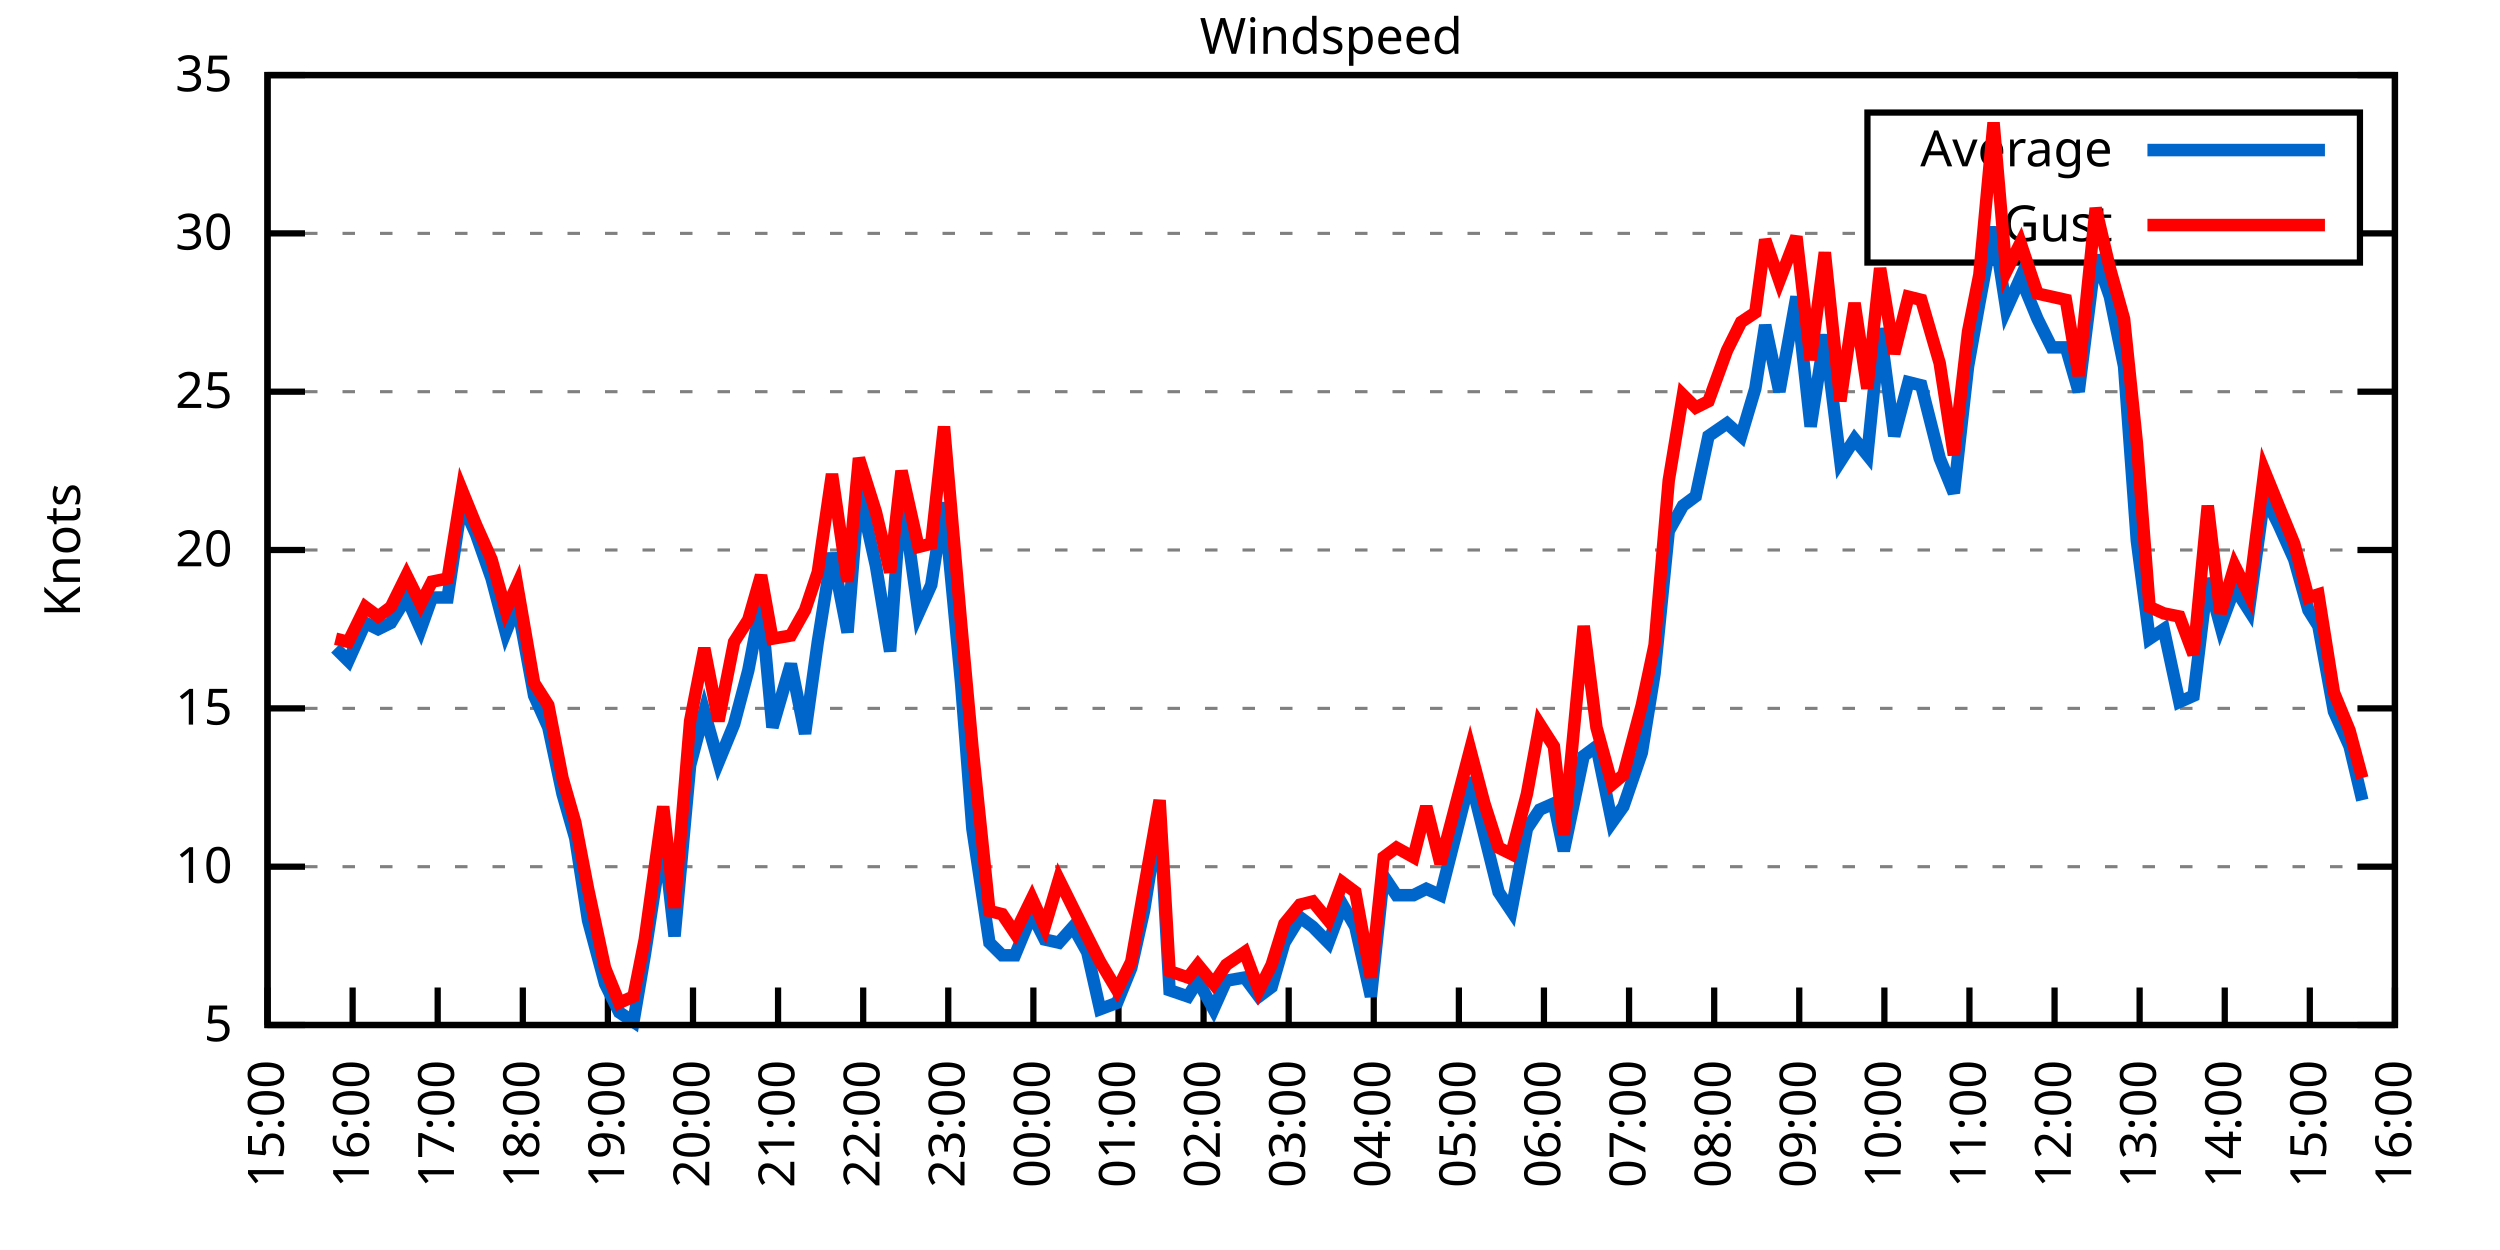
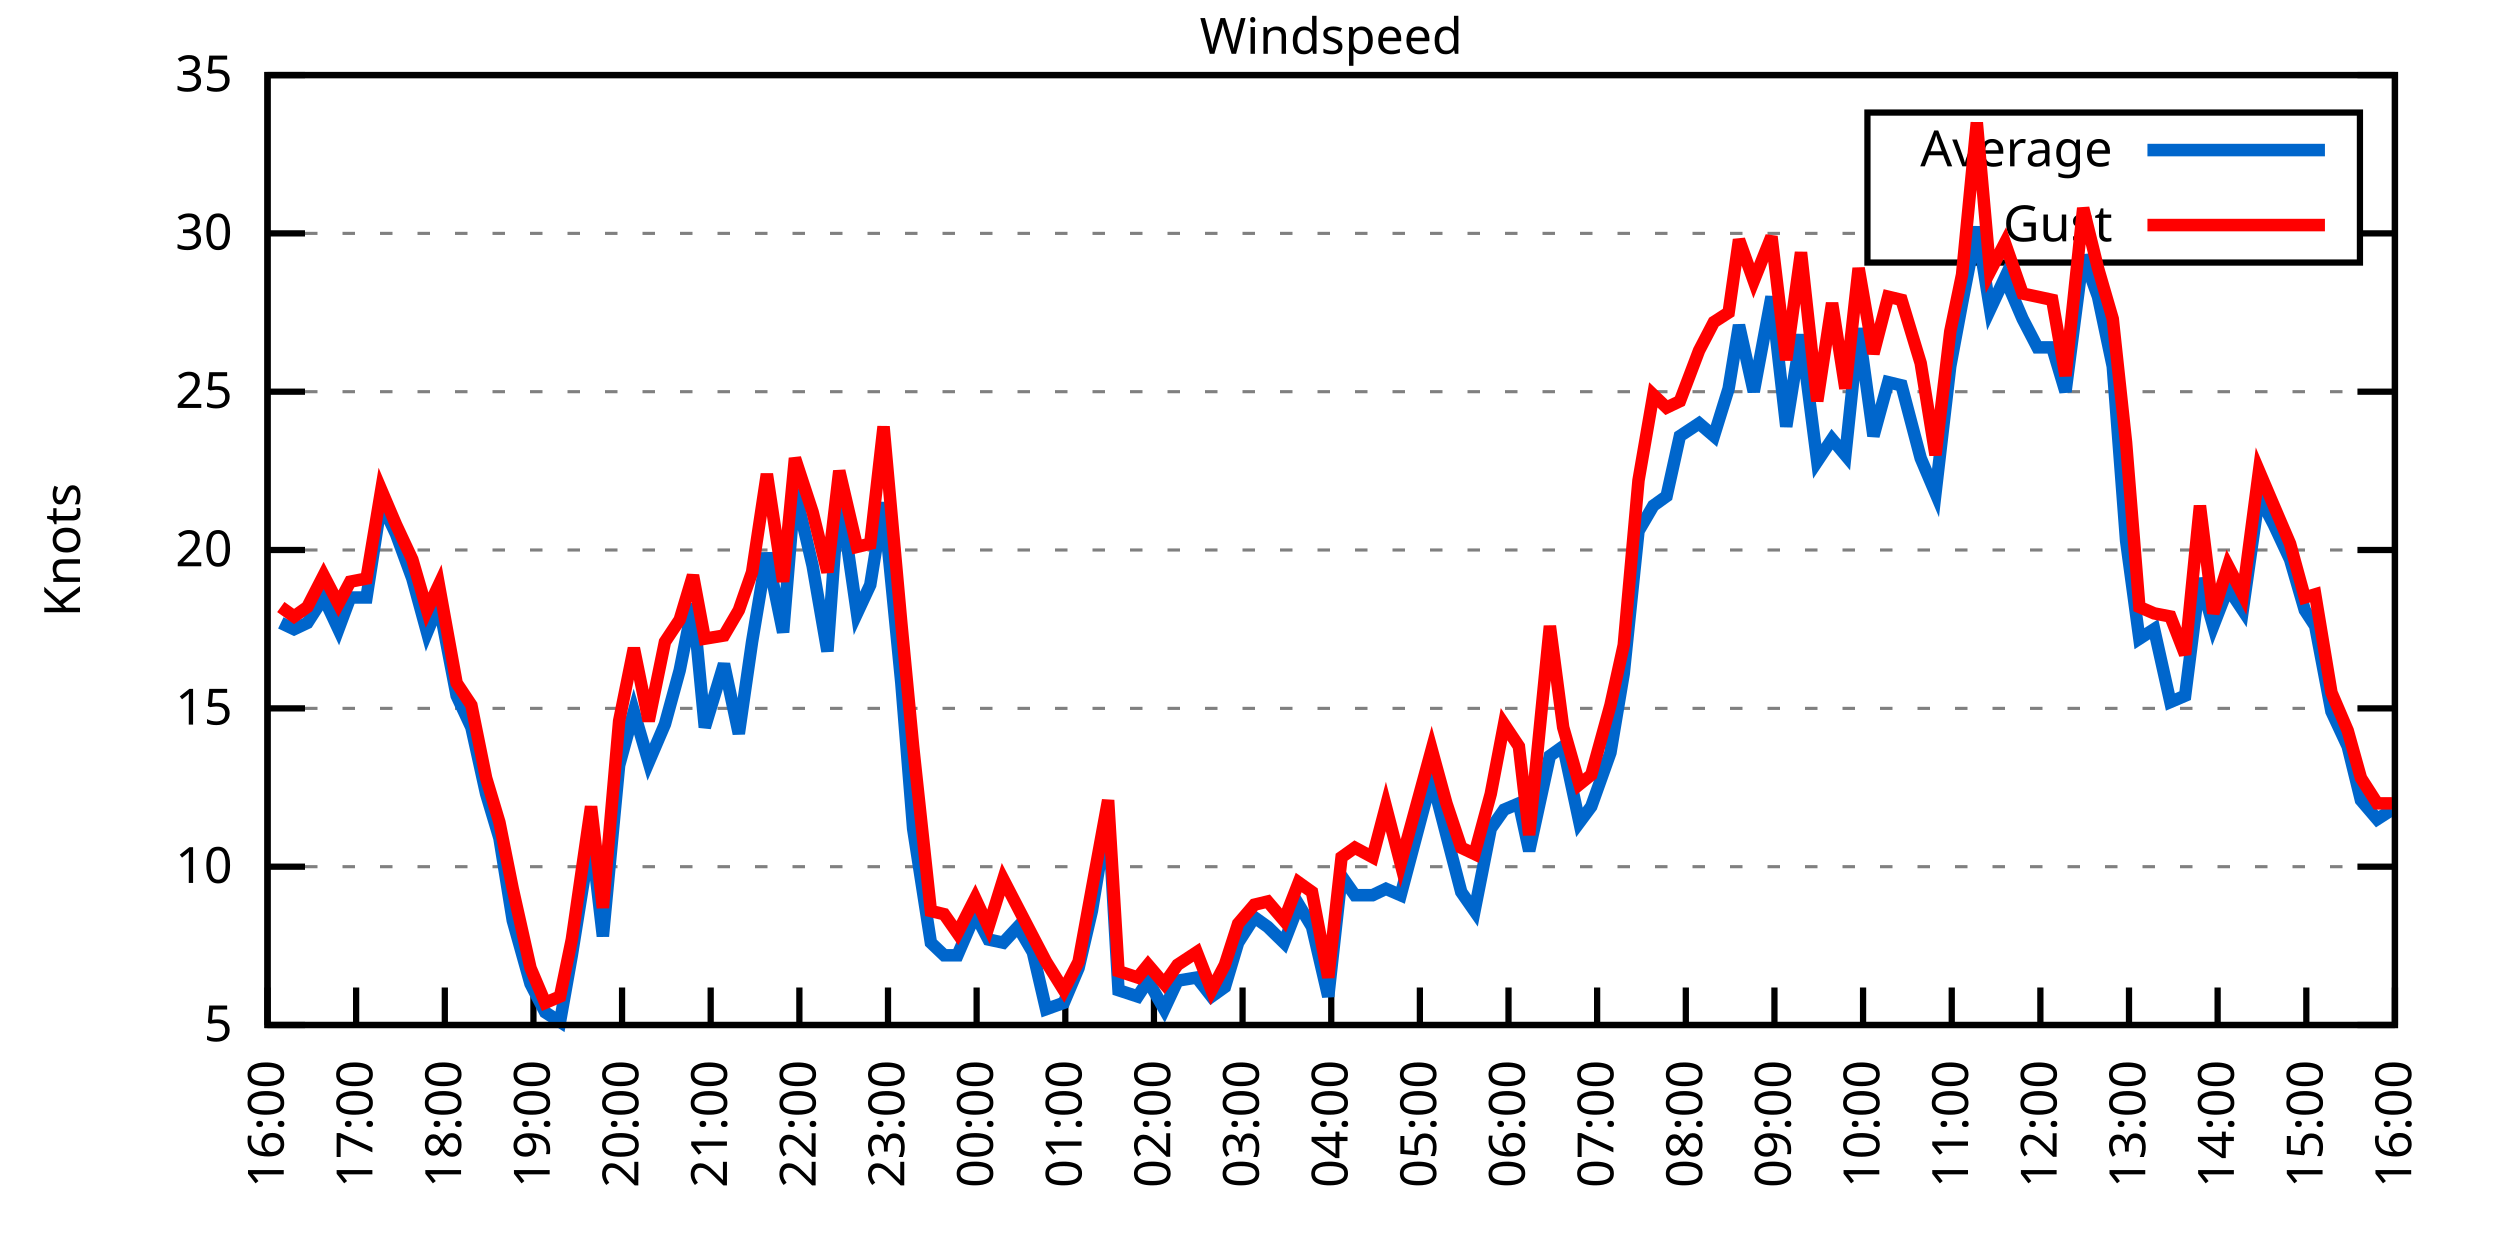
<svg xmlns="http://www.w3.org/2000/svg" xmlns:xlink="http://www.w3.org/1999/xlink" width="400" height="200" viewBox="0 0 400 200">
  <g id="gnuplot_canvas">
    <rect x="0" y="0" width="400" height="200" fill="none" />
    <defs>
      <circle id="gpDot" r="0.5" stroke-width="0.5" stroke="currentColor" />
      <path id="gpPt0" stroke-width="0.333" stroke="currentColor" d="M-1,0 h2 M0,-1 v2" />
      <path id="gpPt1" stroke-width="0.333" stroke="currentColor" d="M-1,-1 L1,1 M1,-1 L-1,1" />
      <path id="gpPt2" stroke-width="0.333" stroke="currentColor" d="M-1,0 L1,0 M0,-1 L0,1 M-1,-1 L1,1 M-1,1 L1,-1" />
      <rect id="gpPt3" stroke-width="0.333" stroke="currentColor" x="-1" y="-1" width="2" height="2" />
      <rect id="gpPt4" stroke-width="0.333" stroke="currentColor" fill="currentColor" x="-1" y="-1" width="2" height="2" />
      <circle id="gpPt5" stroke-width="0.333" stroke="currentColor" cx="0" cy="0" r="1" />
      <use xlink:href="#gpPt5" id="gpPt6" fill="currentColor" stroke="none" />
      <path id="gpPt7" stroke-width="0.333" stroke="currentColor" d="M0,-1.33 L-1.33,0.67 L1.33,0.67 z" />
      <use xlink:href="#gpPt7" id="gpPt8" fill="currentColor" stroke="none" />
      <use xlink:href="#gpPt7" id="gpPt9" stroke="currentColor" transform="rotate(180)" />
      <use xlink:href="#gpPt9" id="gpPt10" fill="currentColor" stroke="none" />
      <use xlink:href="#gpPt3" id="gpPt11" stroke="currentColor" transform="rotate(45)" />
      <use xlink:href="#gpPt11" id="gpPt12" fill="currentColor" stroke="none" />
      <path id="gpPt13" stroke-width="0.333" stroke="currentColor" d="M0,1.330 L1.265,0.411 L0.782,-1.067 L-0.782,-1.076 L-1.265,0.411 z" />
      <use xlink:href="#gpPt13" id="gpPt14" fill="currentColor" stroke="none" />
      <filter id="textbox" filterUnits="objectBoundingBox" x="0" y="0" height="1" width="1">
        <feFlood flood-color="white" flood-opacity="1" result="bgnd" />
        <feComposite in="SourceGraphic" in2="bgnd" operator="atop" />
      </filter>
      <filter id="greybox" filterUnits="objectBoundingBox" x="0" y="0" height="1" width="1">
        <feFlood flood-color="lightgrey" flood-opacity="1" result="grey" />
        <feComposite in="SourceGraphic" in2="grey" operator="atop" />
      </filter>
    </defs>
    <g fill="none" color="white" stroke="currentColor" stroke-width="1.00" stroke-linecap="butt" stroke-linejoin="miter">
</g>
    <g fill="none" color="black" stroke="currentColor" stroke-width="1.00" stroke-linecap="butt" stroke-linejoin="miter">
      <g stroke="none" shape-rendering="crispEdges">
        <polygon fill="rgb(255, 255, 255)" points="42.80,164.00 383.18,164.00 383.18,12.02 42.80,12.02 " />
      </g>
    </g>
    <g fill="none" color="black" stroke="currentColor" stroke-width="1.00" stroke-linecap="butt" stroke-linejoin="miter">
</g>
    <g fill="none" color="black" stroke="black" stroke-width="0.50" stroke-linecap="butt" stroke-linejoin="miter">
</g>
    <g fill="none" color="gray" stroke="currentColor" stroke-width="0.50" stroke-linecap="butt" stroke-linejoin="miter">
      <path stroke="gray" stroke-dasharray="2,4" class="gridline" d="M42.80,164.00 L383.19,164.00  " />
    </g>
    <g fill="none" color="gray" stroke="gray" stroke-width="1.00" stroke-linecap="butt" stroke-linejoin="miter">
</g>
    <g fill="none" color="black" stroke="currentColor" stroke-width="1.00" stroke-linecap="butt" stroke-linejoin="miter">
      <path stroke="black" d="M42.80,164.00 L48.80,164.00 M383.19,164.00 L377.19,164.00  " />
      <g transform="translate(37.20,166.60)" stroke="none" fill="black" font-family="Sans" font-size="8.00" text-anchor="end">
        <text>
          <tspan font-family="Sans"> 5</tspan>
        </text>
      </g>
    </g>
    <g fill="none" color="black" stroke="currentColor" stroke-width="1.00" stroke-linecap="butt" stroke-linejoin="miter">
</g>
    <g fill="none" color="black" stroke="black" stroke-width="0.50" stroke-linecap="butt" stroke-linejoin="miter">
</g>
    <g fill="none" color="gray" stroke="currentColor" stroke-width="0.50" stroke-linecap="butt" stroke-linejoin="miter">
      <path stroke="gray" stroke-dasharray="2,4" class="gridline" d="M42.80,138.67 L383.19,138.67  " />
    </g>
    <g fill="none" color="gray" stroke="gray" stroke-width="1.00" stroke-linecap="butt" stroke-linejoin="miter">
</g>
    <g fill="none" color="black" stroke="currentColor" stroke-width="1.00" stroke-linecap="butt" stroke-linejoin="miter">
      <path stroke="black" d="M42.80,138.67 L48.80,138.67 M383.19,138.67 L377.19,138.67  " />
      <g transform="translate(37.20,141.27)" stroke="none" fill="black" font-family="Sans" font-size="8.00" text-anchor="end">
        <text>
          <tspan font-family="Sans"> 10</tspan>
        </text>
      </g>
    </g>
    <g fill="none" color="black" stroke="currentColor" stroke-width="1.00" stroke-linecap="butt" stroke-linejoin="miter">
</g>
    <g fill="none" color="black" stroke="black" stroke-width="0.50" stroke-linecap="butt" stroke-linejoin="miter">
</g>
    <g fill="none" color="gray" stroke="currentColor" stroke-width="0.50" stroke-linecap="butt" stroke-linejoin="miter">
      <path stroke="gray" stroke-dasharray="2,4" class="gridline" d="M42.80,113.34 L383.19,113.34  " />
    </g>
    <g fill="none" color="gray" stroke="gray" stroke-width="1.00" stroke-linecap="butt" stroke-linejoin="miter">
</g>
    <g fill="none" color="black" stroke="currentColor" stroke-width="1.00" stroke-linecap="butt" stroke-linejoin="miter">
      <path stroke="black" d="M42.80,113.34 L48.80,113.34 M383.19,113.34 L377.19,113.34  " />
      <g transform="translate(37.20,115.94)" stroke="none" fill="black" font-family="Sans" font-size="8.00" text-anchor="end">
        <text>
          <tspan font-family="Sans"> 15</tspan>
        </text>
      </g>
    </g>
    <g fill="none" color="black" stroke="currentColor" stroke-width="1.00" stroke-linecap="butt" stroke-linejoin="miter">
</g>
    <g fill="none" color="black" stroke="black" stroke-width="0.50" stroke-linecap="butt" stroke-linejoin="miter">
</g>
    <g fill="none" color="gray" stroke="currentColor" stroke-width="0.50" stroke-linecap="butt" stroke-linejoin="miter">
      <path stroke="gray" stroke-dasharray="2,4" class="gridline" d="M42.80,88.00 L383.19,88.00  " />
    </g>
    <g fill="none" color="gray" stroke="gray" stroke-width="1.00" stroke-linecap="butt" stroke-linejoin="miter">
</g>
    <g fill="none" color="black" stroke="currentColor" stroke-width="1.00" stroke-linecap="butt" stroke-linejoin="miter">
      <path stroke="black" d="M42.80,88.00 L48.80,88.00 M383.19,88.00 L377.19,88.00  " />
      <g transform="translate(37.20,90.60)" stroke="none" fill="black" font-family="Sans" font-size="8.00" text-anchor="end">
        <text>
          <tspan font-family="Sans"> 20</tspan>
        </text>
      </g>
    </g>
    <g fill="none" color="black" stroke="currentColor" stroke-width="1.00" stroke-linecap="butt" stroke-linejoin="miter">
</g>
    <g fill="none" color="black" stroke="black" stroke-width="0.50" stroke-linecap="butt" stroke-linejoin="miter">
</g>
    <g fill="none" color="gray" stroke="currentColor" stroke-width="0.50" stroke-linecap="butt" stroke-linejoin="miter">
      <path stroke="gray" stroke-dasharray="2,4" class="gridline" d="M42.80,62.67 L383.19,62.67  " />
    </g>
    <g fill="none" color="gray" stroke="gray" stroke-width="1.00" stroke-linecap="butt" stroke-linejoin="miter">
</g>
    <g fill="none" color="black" stroke="currentColor" stroke-width="1.00" stroke-linecap="butt" stroke-linejoin="miter">
      <path stroke="black" d="M42.80,62.67 L48.80,62.67 M383.19,62.67 L377.19,62.67  " />
      <g transform="translate(37.20,65.27)" stroke="none" fill="black" font-family="Sans" font-size="8.00" text-anchor="end">
        <text>
          <tspan font-family="Sans"> 25</tspan>
        </text>
      </g>
    </g>
    <g fill="none" color="black" stroke="currentColor" stroke-width="1.00" stroke-linecap="butt" stroke-linejoin="miter">
</g>
    <g fill="none" color="black" stroke="black" stroke-width="0.50" stroke-linecap="butt" stroke-linejoin="miter">
</g>
    <g fill="none" color="gray" stroke="currentColor" stroke-width="0.50" stroke-linecap="butt" stroke-linejoin="miter">
      <path stroke="gray" stroke-dasharray="2,4" class="gridline" d="M42.80,37.34 L298.79,37.34 M377.59,37.34 L383.19,37.34  " />
    </g>
    <g fill="none" color="gray" stroke="gray" stroke-width="1.00" stroke-linecap="butt" stroke-linejoin="miter">
</g>
    <g fill="none" color="black" stroke="currentColor" stroke-width="1.00" stroke-linecap="butt" stroke-linejoin="miter">
      <path stroke="black" d="M42.80,37.34 L48.80,37.34 M383.19,37.34 L377.19,37.34  " />
      <g transform="translate(37.20,39.94)" stroke="none" fill="black" font-family="Sans" font-size="8.00" text-anchor="end">
        <text>
          <tspan font-family="Sans"> 30</tspan>
        </text>
      </g>
    </g>
    <g fill="none" color="black" stroke="currentColor" stroke-width="1.00" stroke-linecap="butt" stroke-linejoin="miter">
</g>
    <g fill="none" color="black" stroke="black" stroke-width="0.50" stroke-linecap="butt" stroke-linejoin="miter">
</g>
    <g fill="none" color="gray" stroke="currentColor" stroke-width="0.50" stroke-linecap="butt" stroke-linejoin="miter">
      <path stroke="gray" stroke-dasharray="2,4" class="gridline" d="M42.80,12.01 L383.19,12.01  " />
    </g>
    <g fill="none" color="gray" stroke="gray" stroke-width="1.00" stroke-linecap="butt" stroke-linejoin="miter">
</g>
    <g fill="none" color="black" stroke="currentColor" stroke-width="1.00" stroke-linecap="butt" stroke-linejoin="miter">
      <path stroke="black" d="M42.80,12.01 L48.80,12.01 M383.19,12.01 L377.19,12.01  " />
      <g transform="translate(37.20,14.61)" stroke="none" fill="black" font-family="Sans" font-size="8.00" text-anchor="end">
        <text>
          <tspan font-family="Sans"> 35</tspan>
        </text>
      </g>
    </g>
    <g fill="none" color="black" stroke="currentColor" stroke-width="1.00" stroke-linecap="butt" stroke-linejoin="miter">
      <path stroke="black" d="M42.80,164.00 L42.80,158.00  " />
      <g transform="translate(45.40,169.60) rotate(270.00)" stroke="none" fill="black" font-family="Sans" font-size="8.00" text-anchor="end">
        <text>
-           <tspan font-family="Sans">15:00</tspan>
-         </text>
-       </g>
-     </g>
-     <g fill="none" color="black" stroke="currentColor" stroke-width="1.00" stroke-linecap="butt" stroke-linejoin="miter">
-       <path stroke="black" d="M56.42,164.00 L56.42,158.00  " />
-       <g transform="translate(59.02,169.60) rotate(270.00)" stroke="none" fill="black" font-family="Sans" font-size="8.00" text-anchor="end">
-         <text>
          <tspan font-family="Sans">16:00</tspan>
        </text>
      </g>
    </g>
    <g fill="none" color="black" stroke="currentColor" stroke-width="1.00" stroke-linecap="butt" stroke-linejoin="miter">
-       <path stroke="black" d="M70.03,164.00 L70.03,158.00  " />
-       <g transform="translate(72.63,169.60) rotate(270.00)" stroke="none" fill="black" font-family="Sans" font-size="8.00" text-anchor="end">
+       <path stroke="black" d="M56.98,164.00 L56.98,158.00  " />
+       <g transform="translate(59.58,169.60) rotate(270.00)" stroke="none" fill="black" font-family="Sans" font-size="8.00" text-anchor="end">
        <text>
          <tspan font-family="Sans">17:00</tspan>
        </text>
      </g>
    </g>
    <g fill="none" color="black" stroke="currentColor" stroke-width="1.00" stroke-linecap="butt" stroke-linejoin="miter">
-       <path stroke="black" d="M83.65,164.00 L83.65,158.00  " />
-       <g transform="translate(86.25,169.60) rotate(270.00)" stroke="none" fill="black" font-family="Sans" font-size="8.00" text-anchor="end">
+       <path stroke="black" d="M71.17,164.00 L71.17,158.00  " />
+       <g transform="translate(73.77,169.60) rotate(270.00)" stroke="none" fill="black" font-family="Sans" font-size="8.00" text-anchor="end">
        <text>
          <tspan font-family="Sans">18:00</tspan>
        </text>
      </g>
    </g>
    <g fill="none" color="black" stroke="currentColor" stroke-width="1.00" stroke-linecap="butt" stroke-linejoin="miter">
-       <path stroke="black" d="M97.26,164.00 L97.26,158.00  " />
-       <g transform="translate(99.86,169.60) rotate(270.00)" stroke="none" fill="black" font-family="Sans" font-size="8.00" text-anchor="end">
+       <path stroke="black" d="M85.35,164.00 L85.35,158.00  " />
+       <g transform="translate(87.95,169.60) rotate(270.00)" stroke="none" fill="black" font-family="Sans" font-size="8.00" text-anchor="end">
        <text>
          <tspan font-family="Sans">19:00</tspan>
        </text>
      </g>
    </g>
    <g fill="none" color="black" stroke="currentColor" stroke-width="1.00" stroke-linecap="butt" stroke-linejoin="miter">
-       <path stroke="black" d="M110.88,164.00 L110.88,158.00  " />
-       <g transform="translate(113.48,169.60) rotate(270.00)" stroke="none" fill="black" font-family="Sans" font-size="8.00" text-anchor="end">
+       <path stroke="black" d="M99.53,164.00 L99.53,158.00  " />
+       <g transform="translate(102.13,169.60) rotate(270.00)" stroke="none" fill="black" font-family="Sans" font-size="8.00" text-anchor="end">
        <text>
          <tspan font-family="Sans">20:00</tspan>
        </text>
      </g>
    </g>
    <g fill="none" color="black" stroke="currentColor" stroke-width="1.00" stroke-linecap="butt" stroke-linejoin="miter">
-       <path stroke="black" d="M124.49,164.00 L124.49,158.00  " />
-       <g transform="translate(127.09,169.60) rotate(270.00)" stroke="none" fill="black" font-family="Sans" font-size="8.00" text-anchor="end">
+       <path stroke="black" d="M113.71,164.00 L113.71,158.00  " />
+       <g transform="translate(116.31,169.60) rotate(270.00)" stroke="none" fill="black" font-family="Sans" font-size="8.00" text-anchor="end">
        <text>
          <tspan font-family="Sans">21:00</tspan>
        </text>
      </g>
    </g>
    <g fill="none" color="black" stroke="currentColor" stroke-width="1.00" stroke-linecap="butt" stroke-linejoin="miter">
-       <path stroke="black" d="M138.11,164.00 L138.11,158.00  " />
-       <g transform="translate(140.71,169.60) rotate(270.00)" stroke="none" fill="black" font-family="Sans" font-size="8.00" text-anchor="end">
+       <path stroke="black" d="M127.90,164.00 L127.90,158.00  " />
+       <g transform="translate(130.50,169.60) rotate(270.00)" stroke="none" fill="black" font-family="Sans" font-size="8.00" text-anchor="end">
        <text>
          <tspan font-family="Sans">22:00</tspan>
        </text>
      </g>
    </g>
    <g fill="none" color="black" stroke="currentColor" stroke-width="1.00" stroke-linecap="butt" stroke-linejoin="miter">
-       <path stroke="black" d="M151.72,164.00 L151.72,158.00  " />
-       <g transform="translate(154.32,169.60) rotate(270.00)" stroke="none" fill="black" font-family="Sans" font-size="8.00" text-anchor="end">
+       <path stroke="black" d="M142.08,164.00 L142.08,158.00  " />
+       <g transform="translate(144.68,169.60) rotate(270.00)" stroke="none" fill="black" font-family="Sans" font-size="8.00" text-anchor="end">
        <text>
          <tspan font-family="Sans">23:00</tspan>
        </text>
      </g>
    </g>
    <g fill="none" color="black" stroke="currentColor" stroke-width="1.00" stroke-linecap="butt" stroke-linejoin="miter">
-       <path stroke="black" d="M165.34,164.00 L165.34,158.00  " />
-       <g transform="translate(167.94,169.60) rotate(270.00)" stroke="none" fill="black" font-family="Sans" font-size="8.00" text-anchor="end">
+       <path stroke="black" d="M156.26,164.00 L156.26,158.00  " />
+       <g transform="translate(158.86,169.60) rotate(270.00)" stroke="none" fill="black" font-family="Sans" font-size="8.00" text-anchor="end">
        <text>
          <tspan font-family="Sans">00:00</tspan>
        </text>
      </g>
    </g>
    <g fill="none" color="black" stroke="currentColor" stroke-width="1.00" stroke-linecap="butt" stroke-linejoin="miter">
-       <path stroke="black" d="M178.96,164.00 L178.96,158.00  " />
-       <g transform="translate(181.56,169.60) rotate(270.00)" stroke="none" fill="black" font-family="Sans" font-size="8.00" text-anchor="end">
+       <path stroke="black" d="M170.45,164.00 L170.45,158.00  " />
+       <g transform="translate(173.05,169.60) rotate(270.00)" stroke="none" fill="black" font-family="Sans" font-size="8.00" text-anchor="end">
        <text>
          <tspan font-family="Sans">01:00</tspan>
        </text>
      </g>
    </g>
    <g fill="none" color="black" stroke="currentColor" stroke-width="1.00" stroke-linecap="butt" stroke-linejoin="miter">
-       <path stroke="black" d="M192.57,164.00 L192.57,158.00  " />
-       <g transform="translate(195.17,169.60) rotate(270.00)" stroke="none" fill="black" font-family="Sans" font-size="8.00" text-anchor="end">
+       <path stroke="black" d="M184.63,164.00 L184.63,158.00  " />
+       <g transform="translate(187.23,169.60) rotate(270.00)" stroke="none" fill="black" font-family="Sans" font-size="8.00" text-anchor="end">
        <text>
          <tspan font-family="Sans">02:00</tspan>
        </text>
      </g>
    </g>
    <g fill="none" color="black" stroke="currentColor" stroke-width="1.00" stroke-linecap="butt" stroke-linejoin="miter">
-       <path stroke="black" d="M206.19,164.00 L206.19,158.00  " />
-       <g transform="translate(208.79,169.60) rotate(270.00)" stroke="none" fill="black" font-family="Sans" font-size="8.00" text-anchor="end">
+       <path stroke="black" d="M198.81,164.00 L198.81,158.00  " />
+       <g transform="translate(201.41,169.60) rotate(270.00)" stroke="none" fill="black" font-family="Sans" font-size="8.00" text-anchor="end">
        <text>
          <tspan font-family="Sans">03:00</tspan>
        </text>
      </g>
    </g>
    <g fill="none" color="black" stroke="currentColor" stroke-width="1.00" stroke-linecap="butt" stroke-linejoin="miter">
-       <path stroke="black" d="M219.80,164.00 L219.80,158.00  " />
-       <g transform="translate(222.40,169.60) rotate(270.00)" stroke="none" fill="black" font-family="Sans" font-size="8.00" text-anchor="end">
+       <path stroke="black" d="M213.00,164.00 L213.00,158.00  " />
+       <g transform="translate(215.60,169.60) rotate(270.00)" stroke="none" fill="black" font-family="Sans" font-size="8.00" text-anchor="end">
        <text>
          <tspan font-family="Sans">04:00</tspan>
        </text>
      </g>
    </g>
    <g fill="none" color="black" stroke="currentColor" stroke-width="1.00" stroke-linecap="butt" stroke-linejoin="miter">
-       <path stroke="black" d="M233.42,164.00 L233.42,158.00  " />
-       <g transform="translate(236.02,169.60) rotate(270.00)" stroke="none" fill="black" font-family="Sans" font-size="8.00" text-anchor="end">
+       <path stroke="black" d="M227.18,164.00 L227.18,158.00  " />
+       <g transform="translate(229.78,169.60) rotate(270.00)" stroke="none" fill="black" font-family="Sans" font-size="8.00" text-anchor="end">
        <text>
          <tspan font-family="Sans">05:00</tspan>
        </text>
      </g>
    </g>
    <g fill="none" color="black" stroke="currentColor" stroke-width="1.00" stroke-linecap="butt" stroke-linejoin="miter">
-       <path stroke="black" d="M247.03,164.00 L247.03,158.00  " />
-       <g transform="translate(249.63,169.60) rotate(270.00)" stroke="none" fill="black" font-family="Sans" font-size="8.00" text-anchor="end">
+       <path stroke="black" d="M241.36,164.00 L241.36,158.00  " />
+       <g transform="translate(243.96,169.60) rotate(270.00)" stroke="none" fill="black" font-family="Sans" font-size="8.00" text-anchor="end">
        <text>
          <tspan font-family="Sans">06:00</tspan>
        </text>
      </g>
    </g>
    <g fill="none" color="black" stroke="currentColor" stroke-width="1.00" stroke-linecap="butt" stroke-linejoin="miter">
-       <path stroke="black" d="M260.65,164.00 L260.65,158.00  " />
-       <g transform="translate(263.25,169.60) rotate(270.00)" stroke="none" fill="black" font-family="Sans" font-size="8.00" text-anchor="end">
+       <path stroke="black" d="M255.54,164.00 L255.54,158.00  " />
+       <g transform="translate(258.14,169.60) rotate(270.00)" stroke="none" fill="black" font-family="Sans" font-size="8.00" text-anchor="end">
        <text>
          <tspan font-family="Sans">07:00</tspan>
        </text>
      </g>
    </g>
    <g fill="none" color="black" stroke="currentColor" stroke-width="1.00" stroke-linecap="butt" stroke-linejoin="miter">
-       <path stroke="black" d="M274.27,164.00 L274.27,158.00  " />
-       <g transform="translate(276.87,169.60) rotate(270.00)" stroke="none" fill="black" font-family="Sans" font-size="8.00" text-anchor="end">
+       <path stroke="black" d="M269.73,164.00 L269.73,158.00  " />
+       <g transform="translate(272.33,169.60) rotate(270.00)" stroke="none" fill="black" font-family="Sans" font-size="8.00" text-anchor="end">
        <text>
          <tspan font-family="Sans">08:00</tspan>
        </text>
      </g>
    </g>
    <g fill="none" color="black" stroke="currentColor" stroke-width="1.00" stroke-linecap="butt" stroke-linejoin="miter">
-       <path stroke="black" d="M287.88,164.00 L287.88,158.00  " />
-       <g transform="translate(290.48,169.60) rotate(270.00)" stroke="none" fill="black" font-family="Sans" font-size="8.00" text-anchor="end">
+       <path stroke="black" d="M283.91,164.00 L283.91,158.00  " />
+       <g transform="translate(286.51,169.60) rotate(270.00)" stroke="none" fill="black" font-family="Sans" font-size="8.00" text-anchor="end">
        <text>
          <tspan font-family="Sans">09:00</tspan>
        </text>
      </g>
    </g>
    <g fill="none" color="black" stroke="currentColor" stroke-width="1.00" stroke-linecap="butt" stroke-linejoin="miter">
-       <path stroke="black" d="M301.50,164.00 L301.50,158.00  " />
-       <g transform="translate(304.10,169.60) rotate(270.00)" stroke="none" fill="black" font-family="Sans" font-size="8.00" text-anchor="end">
+       <path stroke="black" d="M298.09,164.00 L298.09,158.00  " />
+       <g transform="translate(300.69,169.60) rotate(270.00)" stroke="none" fill="black" font-family="Sans" font-size="8.00" text-anchor="end">
        <text>
          <tspan font-family="Sans">10:00</tspan>
        </text>
      </g>
    </g>
    <g fill="none" color="black" stroke="currentColor" stroke-width="1.00" stroke-linecap="butt" stroke-linejoin="miter">
-       <path stroke="black" d="M315.11,164.00 L315.11,158.00  " />
-       <g transform="translate(317.71,169.60) rotate(270.00)" stroke="none" fill="black" font-family="Sans" font-size="8.00" text-anchor="end">
+       <path stroke="black" d="M312.28,164.00 L312.28,158.00  " />
+       <g transform="translate(314.88,169.60) rotate(270.00)" stroke="none" fill="black" font-family="Sans" font-size="8.00" text-anchor="end">
        <text>
          <tspan font-family="Sans">11:00</tspan>
        </text>
      </g>
    </g>
    <g fill="none" color="black" stroke="currentColor" stroke-width="1.00" stroke-linecap="butt" stroke-linejoin="miter">
-       <path stroke="black" d="M328.73,164.00 L328.73,158.00  " />
-       <g transform="translate(331.33,169.60) rotate(270.00)" stroke="none" fill="black" font-family="Sans" font-size="8.00" text-anchor="end">
+       <path stroke="black" d="M326.46,164.00 L326.46,158.00  " />
+       <g transform="translate(329.06,169.60) rotate(270.00)" stroke="none" fill="black" font-family="Sans" font-size="8.00" text-anchor="end">
        <text>
          <tspan font-family="Sans">12:00</tspan>
        </text>
      </g>
    </g>
    <g fill="none" color="black" stroke="currentColor" stroke-width="1.00" stroke-linecap="butt" stroke-linejoin="miter">
-       <path stroke="black" d="M342.34,164.00 L342.34,158.00  " />
-       <g transform="translate(344.94,169.60) rotate(270.00)" stroke="none" fill="black" font-family="Sans" font-size="8.00" text-anchor="end">
+       <path stroke="black" d="M340.64,164.00 L340.64,158.00  " />
+       <g transform="translate(343.24,169.60) rotate(270.00)" stroke="none" fill="black" font-family="Sans" font-size="8.00" text-anchor="end">
        <text>
          <tspan font-family="Sans">13:00</tspan>
        </text>
      </g>
    </g>
    <g fill="none" color="black" stroke="currentColor" stroke-width="1.00" stroke-linecap="butt" stroke-linejoin="miter">
-       <path stroke="black" d="M355.96,164.00 L355.96,158.00  " />
-       <g transform="translate(358.56,169.60) rotate(270.00)" stroke="none" fill="black" font-family="Sans" font-size="8.00" text-anchor="end">
+       <path stroke="black" d="M354.82,164.00 L354.82,158.00  " />
+       <g transform="translate(357.42,169.60) rotate(270.00)" stroke="none" fill="black" font-family="Sans" font-size="8.00" text-anchor="end">
        <text>
          <tspan font-family="Sans">14:00</tspan>
        </text>
      </g>
    </g>
    <g fill="none" color="black" stroke="currentColor" stroke-width="1.00" stroke-linecap="butt" stroke-linejoin="miter">
-       <path stroke="black" d="M369.57,164.00 L369.57,158.00  " />
-       <g transform="translate(372.17,169.60) rotate(270.00)" stroke="none" fill="black" font-family="Sans" font-size="8.00" text-anchor="end">
+       <path stroke="black" d="M369.01,164.00 L369.01,158.00  " />
+       <g transform="translate(371.61,169.60) rotate(270.00)" stroke="none" fill="black" font-family="Sans" font-size="8.00" text-anchor="end">
        <text>
          <tspan font-family="Sans">15:00</tspan>
        </text>
      </g>
    </g>
    <g fill="none" color="black" stroke="currentColor" stroke-width="1.00" stroke-linecap="butt" stroke-linejoin="miter">
      <path stroke="black" d="M383.19,164.00 L383.19,158.00  " />
      <g transform="translate(385.79,169.60) rotate(270.00)" stroke="none" fill="black" font-family="Sans" font-size="8.00" text-anchor="end">
        <text>
          <tspan font-family="Sans">16:00</tspan>
        </text>
      </g>
    </g>
    <g fill="none" color="black" stroke="currentColor" stroke-width="1.00" stroke-linecap="butt" stroke-linejoin="miter">
</g>
    <g fill="none" color="black" stroke="currentColor" stroke-width="1.00" stroke-linecap="butt" stroke-linejoin="miter">
      <path stroke="black" d="M42.80,12.01 L42.80,164.00 L383.19,164.00 L383.19,12.01 L42.80,12.01 Z  " />
    </g>
    <g fill="none" color="black" stroke="currentColor" stroke-width="1.00" stroke-linecap="butt" stroke-linejoin="miter">
</g>
    <g fill="none" color="black" stroke="currentColor" stroke-width="1.00" stroke-linecap="butt" stroke-linejoin="miter">
      <path stroke="black" d="M298.79,42.01 L298.79,18.01 L377.59,18.01 L377.59,42.01 L298.79,42.01 Z  " />
    </g>
    <g id="Windspeed_plot_1">
      <g fill="none" color="white" stroke="black" stroke-width="2.00" stroke-linecap="butt" stroke-linejoin="miter">
</g>
      <g fill="none" color="black" stroke="currentColor" stroke-width="2.00" stroke-linecap="butt" stroke-linejoin="miter">
        <g transform="translate(337.99,26.61)" stroke="none" fill="black" font-family="Sans" font-size="8.00" text-anchor="end">
          <text>
            <tspan font-family="Sans">Average</tspan>
          </text>
        </g>
      </g>
      <g fill="none" color="black" stroke="currentColor" stroke-width="2.00" stroke-linecap="butt" stroke-linejoin="miter">
-         <path stroke="rgb(  0, 102, 204)" d="M343.59,24.01 L371.99,24.01 M53.69,103.71 L55.73,105.74 L58.46,99.66 L60.50,100.67 L62.54,99.66 L65.04,95.60   L67.31,100.67 L69.12,95.60 L71.62,95.60 L73.89,80.41 L76.16,85.47 L78.65,92.56 L80.92,101.18 L82.74,96.62   L85.46,111.31 L87.73,116.38 L90.00,127.02 L92.04,134.11 L94.09,147.28 L96.81,157.41 L99.08,161.97 L101.35,163.49   L103.16,152.85 L106.11,133.60 L107.93,149.81 L110.42,122.46 L112.69,113.84 L114.96,121.95 L117.46,115.87 L119.73,107.26   L121.77,96.62 L123.59,116.38 L126.54,106.24 L128.81,117.39 L130.85,102.70 L133.12,88.51 L135.61,101.18 L137.43,78.38   L140.15,90.54 L142.42,104.22 L144.24,78.38 L146.96,98.14 L149.00,93.58 L151.04,80.41 L153.77,109.28 L155.58,132.59   L158.31,150.83 L160.35,152.85 L162.39,152.85 L165.11,146.27 L167.16,150.32 L169.43,150.83 L171.69,148.29 L173.96,152.35   L176.01,161.47 L178.73,160.45 L181.00,154.88 L183.04,145.76 L185.54,130.06 L187.13,158.43 L190.08,159.44 L191.66,156.91   L194.16,161.47 L196.20,156.91 L199.15,156.40 L201.42,159.44 L203.46,157.92 L205.51,150.83 L208.00,146.77 L210.04,148.29   L212.54,150.83 L214.81,144.75 L216.85,148.29 L219.35,159.44 L221.39,140.19 L223.43,143.23 L226.16,143.23 L228.20,142.21   L230.47,143.23 L235.23,124.48 L237.50,133.60 L239.77,142.72 L241.81,145.76 L244.31,132.59 L246.35,129.55 L248.62,128.54   L250.21,136.14 L253.39,120.94 L255.43,119.42 L257.93,131.58 L259.74,129.04 L262.69,120.43 L264.73,107.76 L267.00,84.97   L269.27,80.91 L271.32,79.39 L273.36,69.77 L276.31,67.74 L278.58,69.77 L280.85,62.17 L282.43,52.03 L284.70,62.67   L287.43,47.47 L289.70,68.25 L291.97,53.55 L294.46,73.82 L296.73,70.27 L298.77,72.81 L300.82,52.54 L303.08,69.77   L305.35,61.15 L307.40,61.66 L310.35,73.31 L312.62,78.89 L314.89,58.62 L316.70,48.49 L318.97,36.33 L321.01,49.50   L323.28,44.43 L326.00,51.02 L328.27,55.58 L330.54,55.58 L332.59,62.67 L335.31,40.89 L337.58,47.47 L339.85,58.62   L341.89,86.49 L343.93,102.19 L346.20,100.67 L348.70,112.32 L350.97,111.31 L353.24,92.56 L355.28,100.16 L357.55,94.08   L359.82,97.63 L362.31,79.39 L364.58,83.95 L367.08,89.52 L369.35,97.63 L370.94,100.16 L373.43,113.84 L375.93,119.42   L377.97,128.03  " />
+         <path stroke="rgb(  0, 102, 204)" d="M343.59,24.01 L371.99,24.01 M44.93,99.66 L47.05,100.67 L49.18,99.66 L51.78,95.60 L54.15,100.67 L56.04,95.60   L58.64,95.60 L61.00,80.41 L63.37,85.47 L65.97,92.56 L68.33,101.18 L70.22,96.62 L73.06,111.31 L75.42,116.38   L77.78,127.02 L79.91,134.11 L82.04,147.28 L84.88,157.41 L87.24,161.97 L89.60,163.49 L91.49,152.85 L94.57,133.60   L96.46,149.81 L99.06,122.46 L101.42,113.84 L103.79,121.95 L106.39,115.87 L108.75,107.26 L110.88,96.62 L112.77,116.38   L115.84,106.24 L118.21,117.39 L120.33,102.70 L122.70,88.51 L125.30,101.18 L127.19,78.38 L130.02,90.54 L132.39,104.22   L134.28,78.38 L137.12,98.14 L139.24,93.58 L141.37,80.41 L144.21,109.28 L146.10,132.59 L148.94,150.83 L151.06,152.85   L153.19,152.85 L156.03,146.27 L158.15,150.32 L160.52,150.83 L162.88,148.29 L165.25,152.35 L167.37,161.47 L170.21,160.45   L172.57,154.88 L174.70,145.76 L177.30,130.06 L178.96,158.43 L182.03,159.44 L183.68,156.91 L186.28,161.47 L188.41,156.91   L191.48,156.40 L193.85,159.44 L195.98,157.92 L198.10,150.83 L200.70,146.77 L202.83,148.29 L205.43,150.83 L207.79,144.75   L209.92,148.29 L212.52,159.44 L214.65,140.19 L216.78,143.23 L219.61,143.23 L221.74,142.21 L224.10,143.23 L229.07,124.48   L231.43,133.60 L233.80,142.72 L235.92,145.76 L238.52,132.59 L240.65,129.55 L243.02,128.54 L244.67,136.14 L247.98,120.94   L250.11,119.42 L252.71,131.58 L254.60,129.04 L257.67,120.43 L259.80,107.76 L262.16,84.97 L264.53,80.91 L266.65,79.39   L268.78,69.77 L271.85,67.74 L274.22,69.77 L276.58,62.17 L278.24,52.03 L280.60,62.67 L283.44,47.47 L285.80,68.25   L288.16,53.55 L290.76,73.82 L293.13,70.27 L295.26,72.81 L297.38,52.54 L299.75,69.77 L302.11,61.15 L304.24,61.66   L307.31,73.31 L309.68,78.89 L312.04,58.62 L313.93,48.49 L316.29,36.33 L318.42,49.50 L320.79,44.43 L323.62,51.02   L325.99,55.58 L328.35,55.58 L330.48,62.67 L333.31,40.89 L335.68,47.47 L338.04,58.62 L340.17,86.49 L342.30,102.19   L344.66,100.67 L347.26,112.32 L349.62,111.31 L351.99,92.56 L354.12,100.16 L356.48,94.08 L358.84,97.63 L361.44,79.39   L363.81,83.95 L366.41,89.52 L368.77,97.63 L370.43,100.16 L373.03,113.84 L375.63,119.42 L377.75,128.03 L380.35,131.07   L382.72,129.55  " />
      </g>
    </g>
    <g id="Windspeed_plot_2">
      <g fill="none" color="black" stroke="currentColor" stroke-width="2.00" stroke-linecap="butt" stroke-linejoin="miter">
        <g transform="translate(337.99,38.61)" stroke="none" fill="black" font-family="Sans" font-size="8.00" text-anchor="end">
          <text>
            <tspan font-family="Sans">Gust</tspan>
          </text>
        </g>
      </g>
      <g fill="none" color="black" stroke="currentColor" stroke-width="2.00" stroke-linecap="butt" stroke-linejoin="miter">
-         <path stroke="rgb(255,   0,   0)" d="M343.59,36.01 L371.99,36.01 M53.69,102.19 L55.73,102.70 L58.46,97.12 L60.50,98.64 L62.54,97.12 L65.04,92.06   L67.31,96.62 L69.12,93.07 L71.62,92.56 L73.89,78.38 L76.16,83.95 L78.65,89.52 L80.92,97.63 L82.74,93.58   L85.46,109.28 L87.73,112.83 L90.00,124.48 L92.04,131.58 L94.09,142.21 L96.81,154.88 L99.08,160.45 L101.35,159.44   L103.16,150.32 L106.11,129.04 L107.93,145.25 L110.42,115.36 L112.69,103.71 L114.96,115.36 L117.46,102.70 L119.73,99.15   L121.77,92.06 L123.59,102.19 L126.54,101.68 L128.81,97.63 L130.85,91.55 L133.12,75.85 L135.61,93.07 L137.43,73.31   L140.15,81.93 L142.42,91.55 L144.24,75.34 L146.96,87.50 L149.00,86.99 L151.04,68.25 L153.77,99.66 L155.58,119.42   L158.31,145.76 L160.35,146.27 L162.39,149.31 L165.11,143.73 L167.16,148.29 L169.43,140.69 L171.69,145.25 L173.96,149.81   L176.01,153.87 L178.73,158.43 L181.00,153.87 L183.04,142.21 L185.54,128.03 L187.13,155.39 L190.08,156.40 L191.66,154.37   L194.16,157.41 L196.20,154.37 L199.15,152.35 L201.42,158.43 L203.46,154.37 L205.51,147.79 L208.00,144.75 L210.04,144.24   L212.54,147.28 L214.81,141.20 L216.85,142.72 L219.35,156.40 L221.39,137.15 L223.43,135.63 L226.16,137.15 L228.20,129.04   L230.47,138.16 L235.23,119.92 L237.50,128.54 L239.77,135.63 L241.81,136.64 L244.31,127.02 L246.35,115.87 L248.62,119.42   L250.21,133.60 L253.39,100.16 L255.43,116.38 L257.93,125.50 L259.74,123.98 L262.69,112.83 L264.73,103.20 L267.00,76.86   L269.27,63.18 L271.32,65.21 L273.36,64.19 L276.31,56.09 L278.58,51.53 L280.85,50.01 L282.43,38.35 L284.70,44.94   L287.43,37.85 L289.70,57.61 L291.97,40.38 L294.46,64.19 L296.73,48.49 L298.77,62.17 L300.82,42.91 L303.08,56.59   L305.35,47.47 L307.40,47.98 L310.35,58.11 L312.62,72.81 L314.89,53.05 L316.70,43.93 L318.97,19.61 L321.01,43.42   L323.28,38.86 L326.00,46.97 L328.27,47.47 L330.54,47.98 L332.59,60.14 L335.31,33.29 L337.58,42.91 L339.85,51.02   L341.89,70.78 L343.93,97.12 L346.20,98.14 L348.70,98.64 L350.97,104.72 L353.24,80.91 L355.28,98.14 L357.55,90.54   L359.82,95.10 L362.31,75.34 L364.58,80.91 L367.08,86.99 L369.35,95.60 L370.94,95.10 L373.43,110.80 L375.93,116.88   L377.97,124.48  " />
+         <path stroke="rgb(255,   0,   0)" d="M343.59,36.01 L371.99,36.01 M44.93,97.12 L47.05,98.64 L49.18,97.12 L51.78,92.06 L54.15,96.62 L56.04,93.07   L58.64,92.56 L61.00,78.38 L63.37,83.95 L65.97,89.52 L68.33,97.63 L70.22,93.58 L73.06,109.28 L75.42,112.83   L77.78,124.48 L79.91,131.58 L82.04,142.21 L84.88,154.88 L87.24,160.45 L89.60,159.44 L91.49,150.32 L94.57,129.04   L96.46,145.25 L99.06,115.36 L101.42,103.71 L103.79,115.36 L106.39,102.70 L108.75,99.15 L110.88,92.06 L112.77,102.19   L115.84,101.68 L118.21,97.63 L120.33,91.55 L122.70,75.85 L125.30,93.07 L127.19,73.31 L130.02,81.93 L132.39,91.55   L134.28,75.34 L137.12,87.50 L139.24,86.99 L141.37,68.25 L144.21,99.66 L146.10,119.42 L148.94,145.76 L151.06,146.27   L153.19,149.31 L156.03,143.73 L158.15,148.29 L160.52,140.69 L162.88,145.25 L165.25,149.81 L167.37,153.87 L170.21,158.43   L172.57,153.87 L174.70,142.21 L177.30,128.03 L178.96,155.39 L182.03,156.40 L183.68,154.37 L186.28,157.41 L188.41,154.37   L191.48,152.35 L193.85,158.43 L195.98,154.37 L198.10,147.79 L200.70,144.75 L202.83,144.24 L205.43,147.28 L207.79,141.20   L209.92,142.72 L212.52,156.40 L214.65,137.15 L216.78,135.63 L219.61,137.15 L221.74,129.04 L224.10,138.16 L229.07,119.92   L231.43,128.54 L233.80,135.63 L235.92,136.64 L238.52,127.02 L240.65,115.87 L243.02,119.42 L244.67,133.60 L247.98,100.16   L250.11,116.38 L252.71,125.50 L254.60,123.98 L257.67,112.83 L259.80,103.20 L262.16,76.86 L264.53,63.18 L266.65,65.21   L268.78,64.19 L271.85,56.09 L274.22,51.53 L276.58,50.01 L278.24,38.35 L280.60,44.94 L283.44,37.85 L285.80,57.61   L288.16,40.38 L290.76,64.19 L293.13,48.49 L295.26,62.17 L297.38,42.91 L299.75,56.59 L302.11,47.47 L304.24,47.98   L307.31,58.11 L309.68,72.81 L312.04,53.05 L313.93,43.93 L316.29,19.61 L318.42,43.42 L320.79,38.86 L323.62,46.97   L325.99,47.47 L328.35,47.98 L330.48,60.14 L333.31,33.29 L335.68,42.91 L338.04,51.02 L340.17,70.78 L342.30,97.12   L344.66,98.14 L347.26,98.64 L349.62,104.72 L351.99,80.91 L354.12,98.14 L356.48,90.54 L358.84,95.10 L361.44,75.34   L363.81,80.91 L366.41,86.99 L368.77,95.60 L370.43,95.10 L373.03,110.80 L375.63,116.88 L377.75,124.48 L380.35,128.54   L382.72,128.54  " />
      </g>
    </g>
    <g fill="none" color="black" stroke="currentColor" stroke-width="2.00" stroke-linecap="butt" stroke-linejoin="miter">
</g>
    <g fill="none" color="black" stroke="black" stroke-width="1.00" stroke-linecap="butt" stroke-linejoin="miter">
</g>
    <g fill="none" color="black" stroke="currentColor" stroke-width="1.00" stroke-linecap="butt" stroke-linejoin="miter">
      <path stroke="black" d="M42.80,12.01 L42.80,164.00 L383.19,164.00 L383.19,12.01 L42.80,12.01 Z  " />
      <g transform="translate(12.80,88.01) rotate(270.00)" stroke="none" fill="black" font-family="Sans" font-size="8.00" text-anchor="middle">
        <text>
          <tspan font-family="Sans">Knots</tspan>
        </text>
      </g>
    </g>
    <g fill="none" color="black" stroke="currentColor" stroke-width="1.00" stroke-linecap="butt" stroke-linejoin="miter">
</g>
    <g fill="none" color="black" stroke="currentColor" stroke-width="1.00" stroke-linecap="butt" stroke-linejoin="miter">
      <g transform="translate(212.99,8.61)" stroke="none" fill="black" font-family="Sans" font-size="8.00" text-anchor="middle">
        <text>
          <tspan font-family="Sans">Windspeed</tspan>
        </text>
      </g>
    </g>
    <g fill="none" color="black" stroke="currentColor" stroke-width="1.00" stroke-linecap="butt" stroke-linejoin="miter">
</g>
  </g>
</svg>
